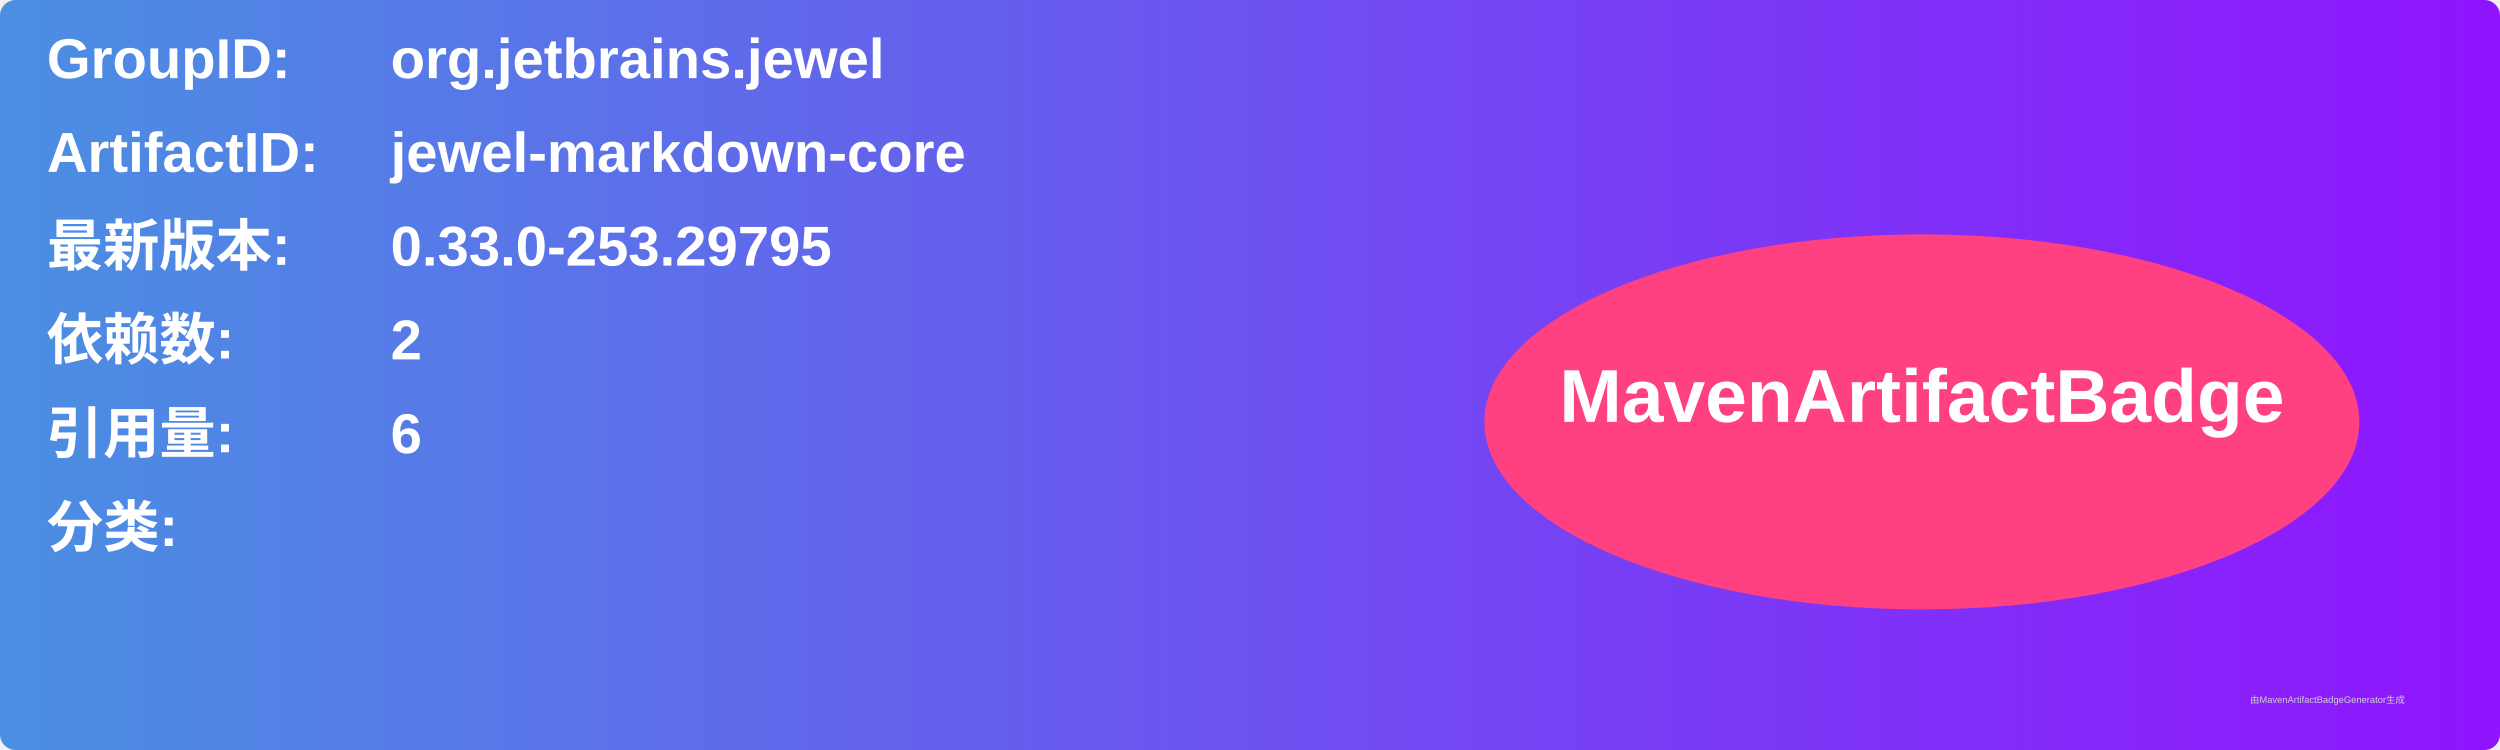
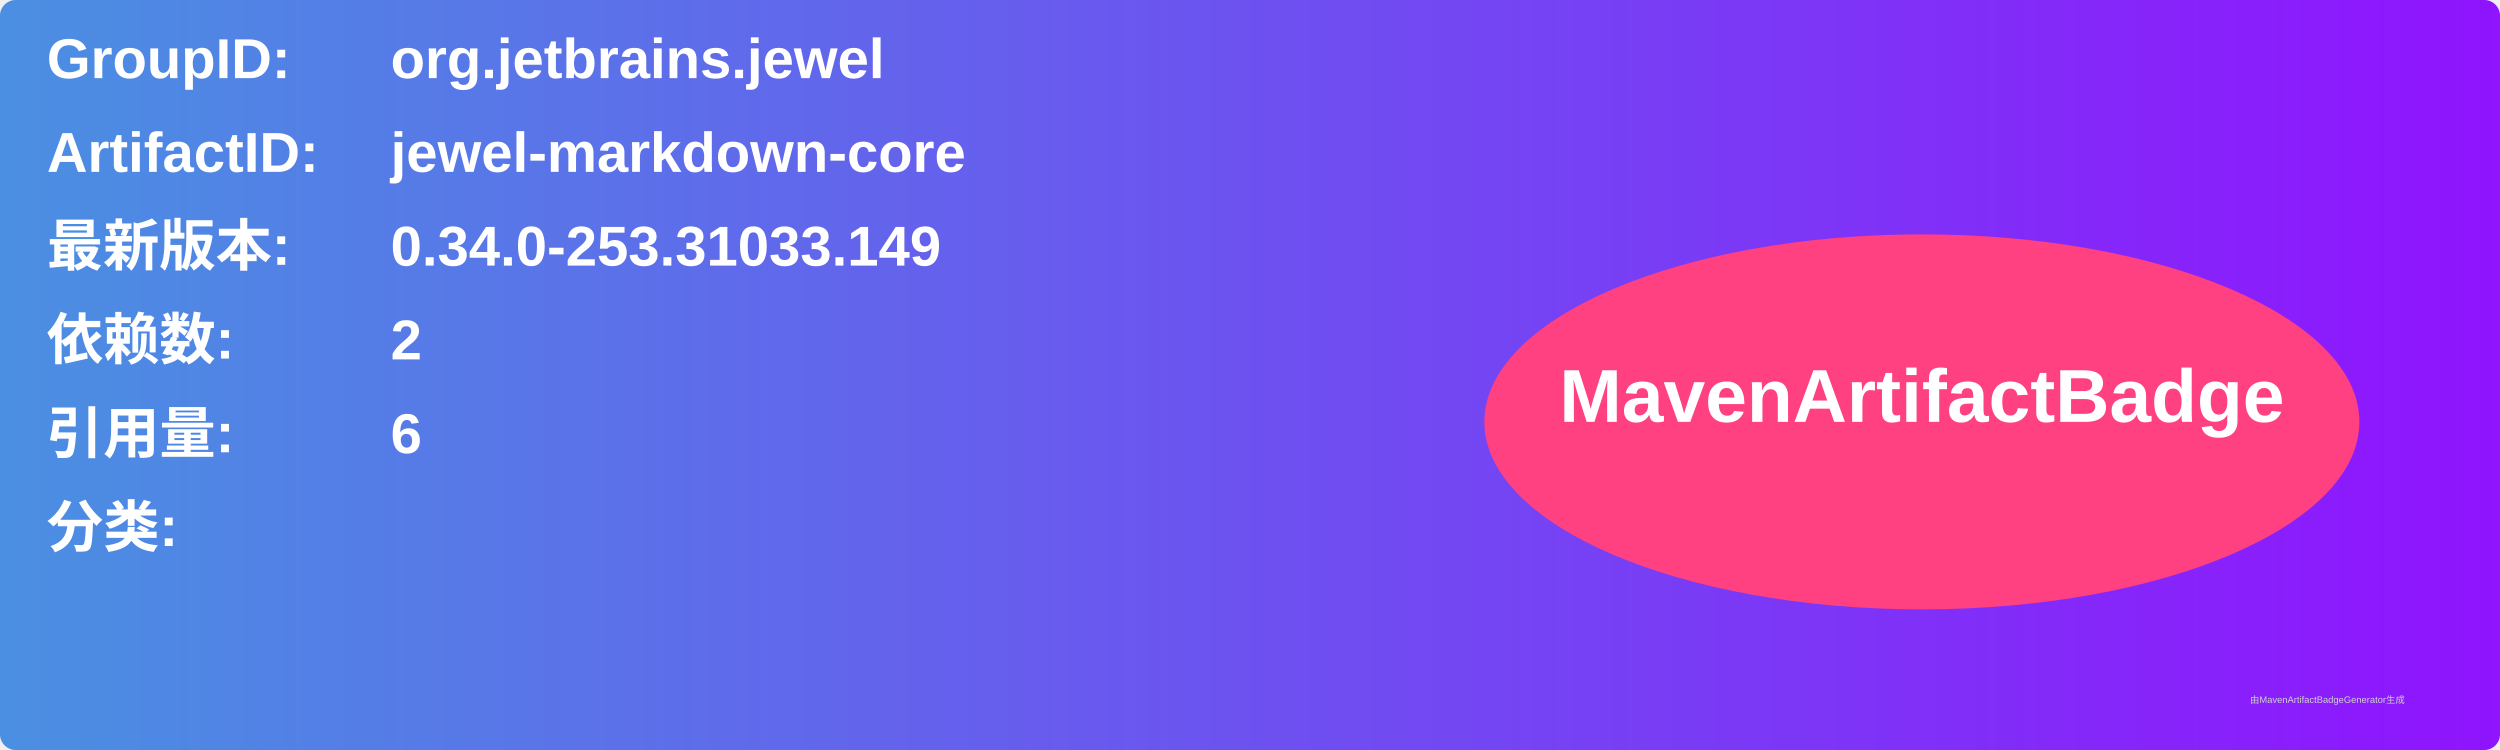
<svg xmlns="http://www.w3.org/2000/svg" width="800" height="240" viewBox="0 0 800 240">
  <linearGradient id="grad" x1="0%" y1="0%" x2="100%" y2="0%">
    <stop offset="0%" stop-color="#4a90e2" />
    <stop offset="100%" stop-color="#9013fe" />
  </linearGradient>
  <rect width="100%" height="100%" rx="5" ry="5" fill="url(#grad)" />
  <g transform="translate(15, 15)">
    <text x="0" y="10" font-family="Arial" font-size="18" fill="white" font-weight="bold" width="260">GroupID:</text>
    <text x="110" y="10" font-family="Arial" font-size="18" fill="white" font-weight="bold" width="460">org.jetbrains.jewel</text>
    <text x="0" y="40" font-family="Arial" font-size="18" fill="white" font-weight="bold" width="260">ArtifactID:</text>
    <text x="110" y="40" font-family="Arial" font-size="18" fill="white" font-weight="bold" width="460">jewel-markdown-core</text>
    <text x="0" y="70" font-family="Arial" font-size="18" fill="white" font-weight="bold">最新版本:</text>
    <text x="110" y="70" font-family="Arial" font-size="18" fill="white" font-weight="bold">
-       <tspan font-weight="bold">0.33.0-253.29795</tspan>
+       <tspan font-weight="bold">0.34.0-253.31033.149</tspan>
    </text>
    <text x="0" y="100" font-family="Arial" font-size="18" fill="white" font-weight="bold">依赖数: </text>
    <text x="110" y="100" font-family="Arial" font-size="18" fill="white">
      <tspan font-weight="bold">2</tspan>
    </text>
    <text x="0" y="130" font-family="Arial" font-size="18" fill="white" font-weight="bold">引用量: </text>
    <text x="110" y="130" font-family="Arial" font-size="18" fill="white">
      <tspan font-weight="bold">6</tspan>
    </text>
    <text x="0" y="160" font-family="Arial" font-size="18" fill="white" font-weight="bold">分类:</text>
    <text x="10" y="190" font-family="Arial" font-size="10" fill="white">
      <tspan font-weight="bold" />
    </text>
    <ellipse cx="600" cy="120" rx="140" ry="60" fill="#ff4081" />
    <text x="600" y="120" text-anchor="middle" font-family="Arial" font-size="24" fill="white" font-weight="bold">MavenArtifactBadge</text>
  </g>
  <text x="720" y="225" font-family="Arial" font-size="3" fill="#d0d0d0">由MavenArtifactBadgeGenerator生成</text>
</svg>
